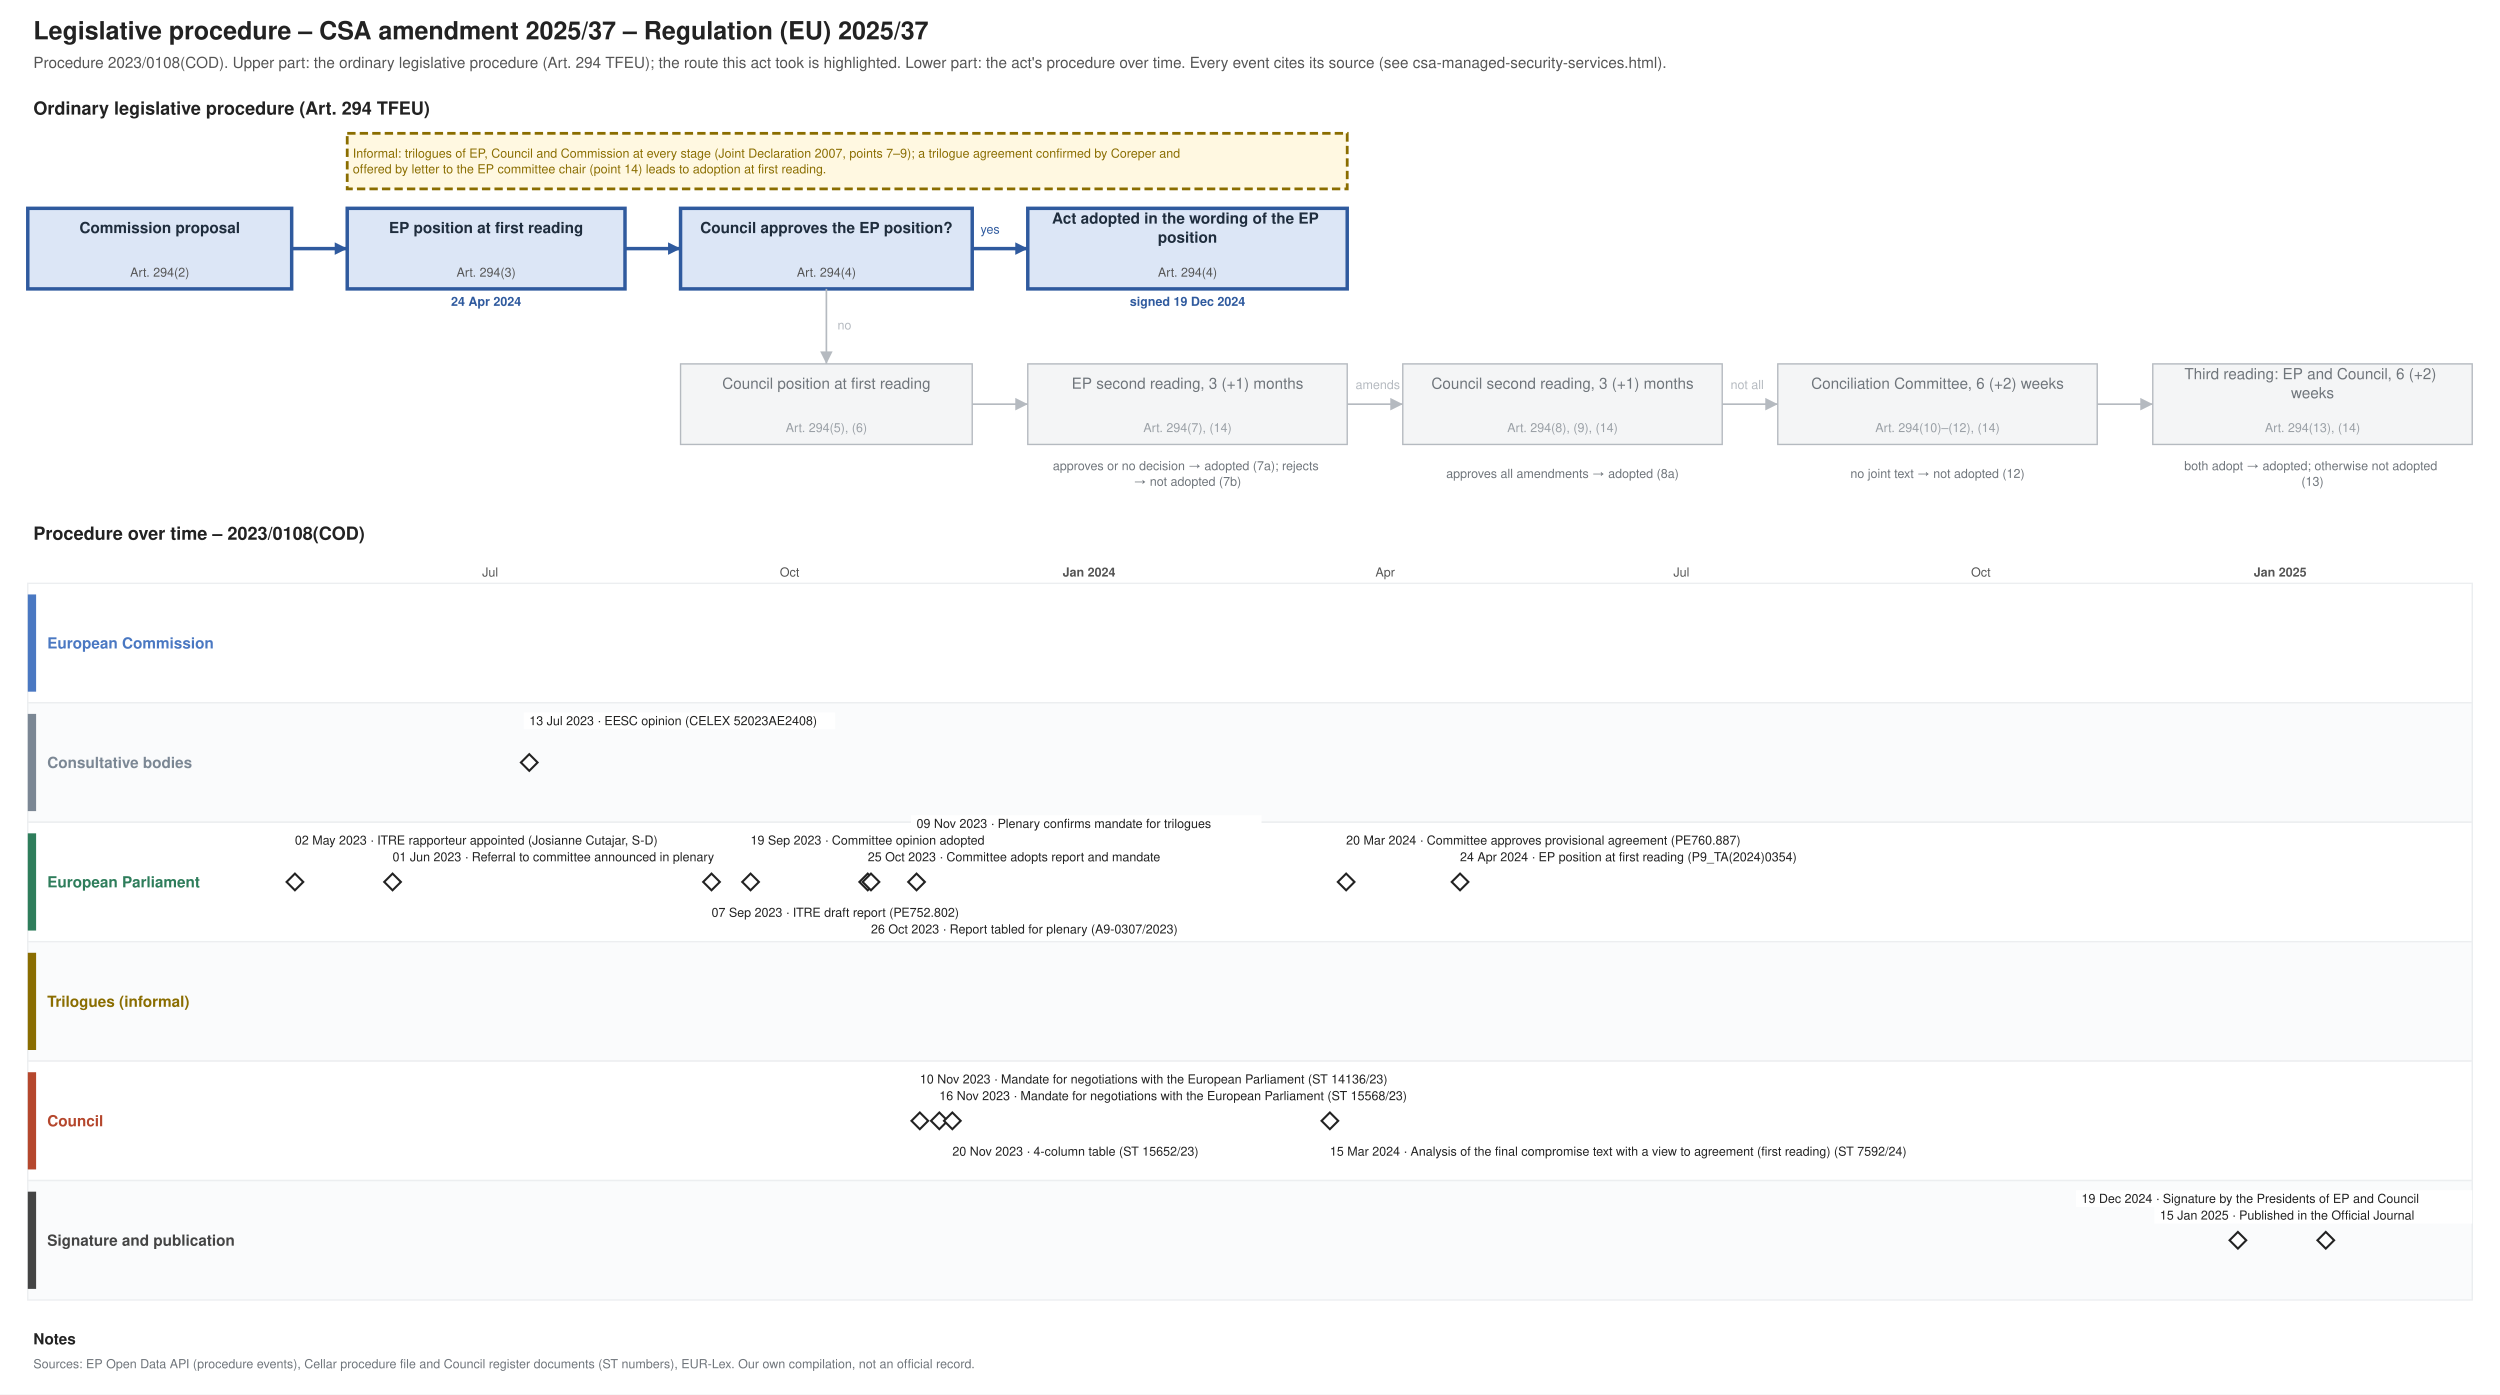
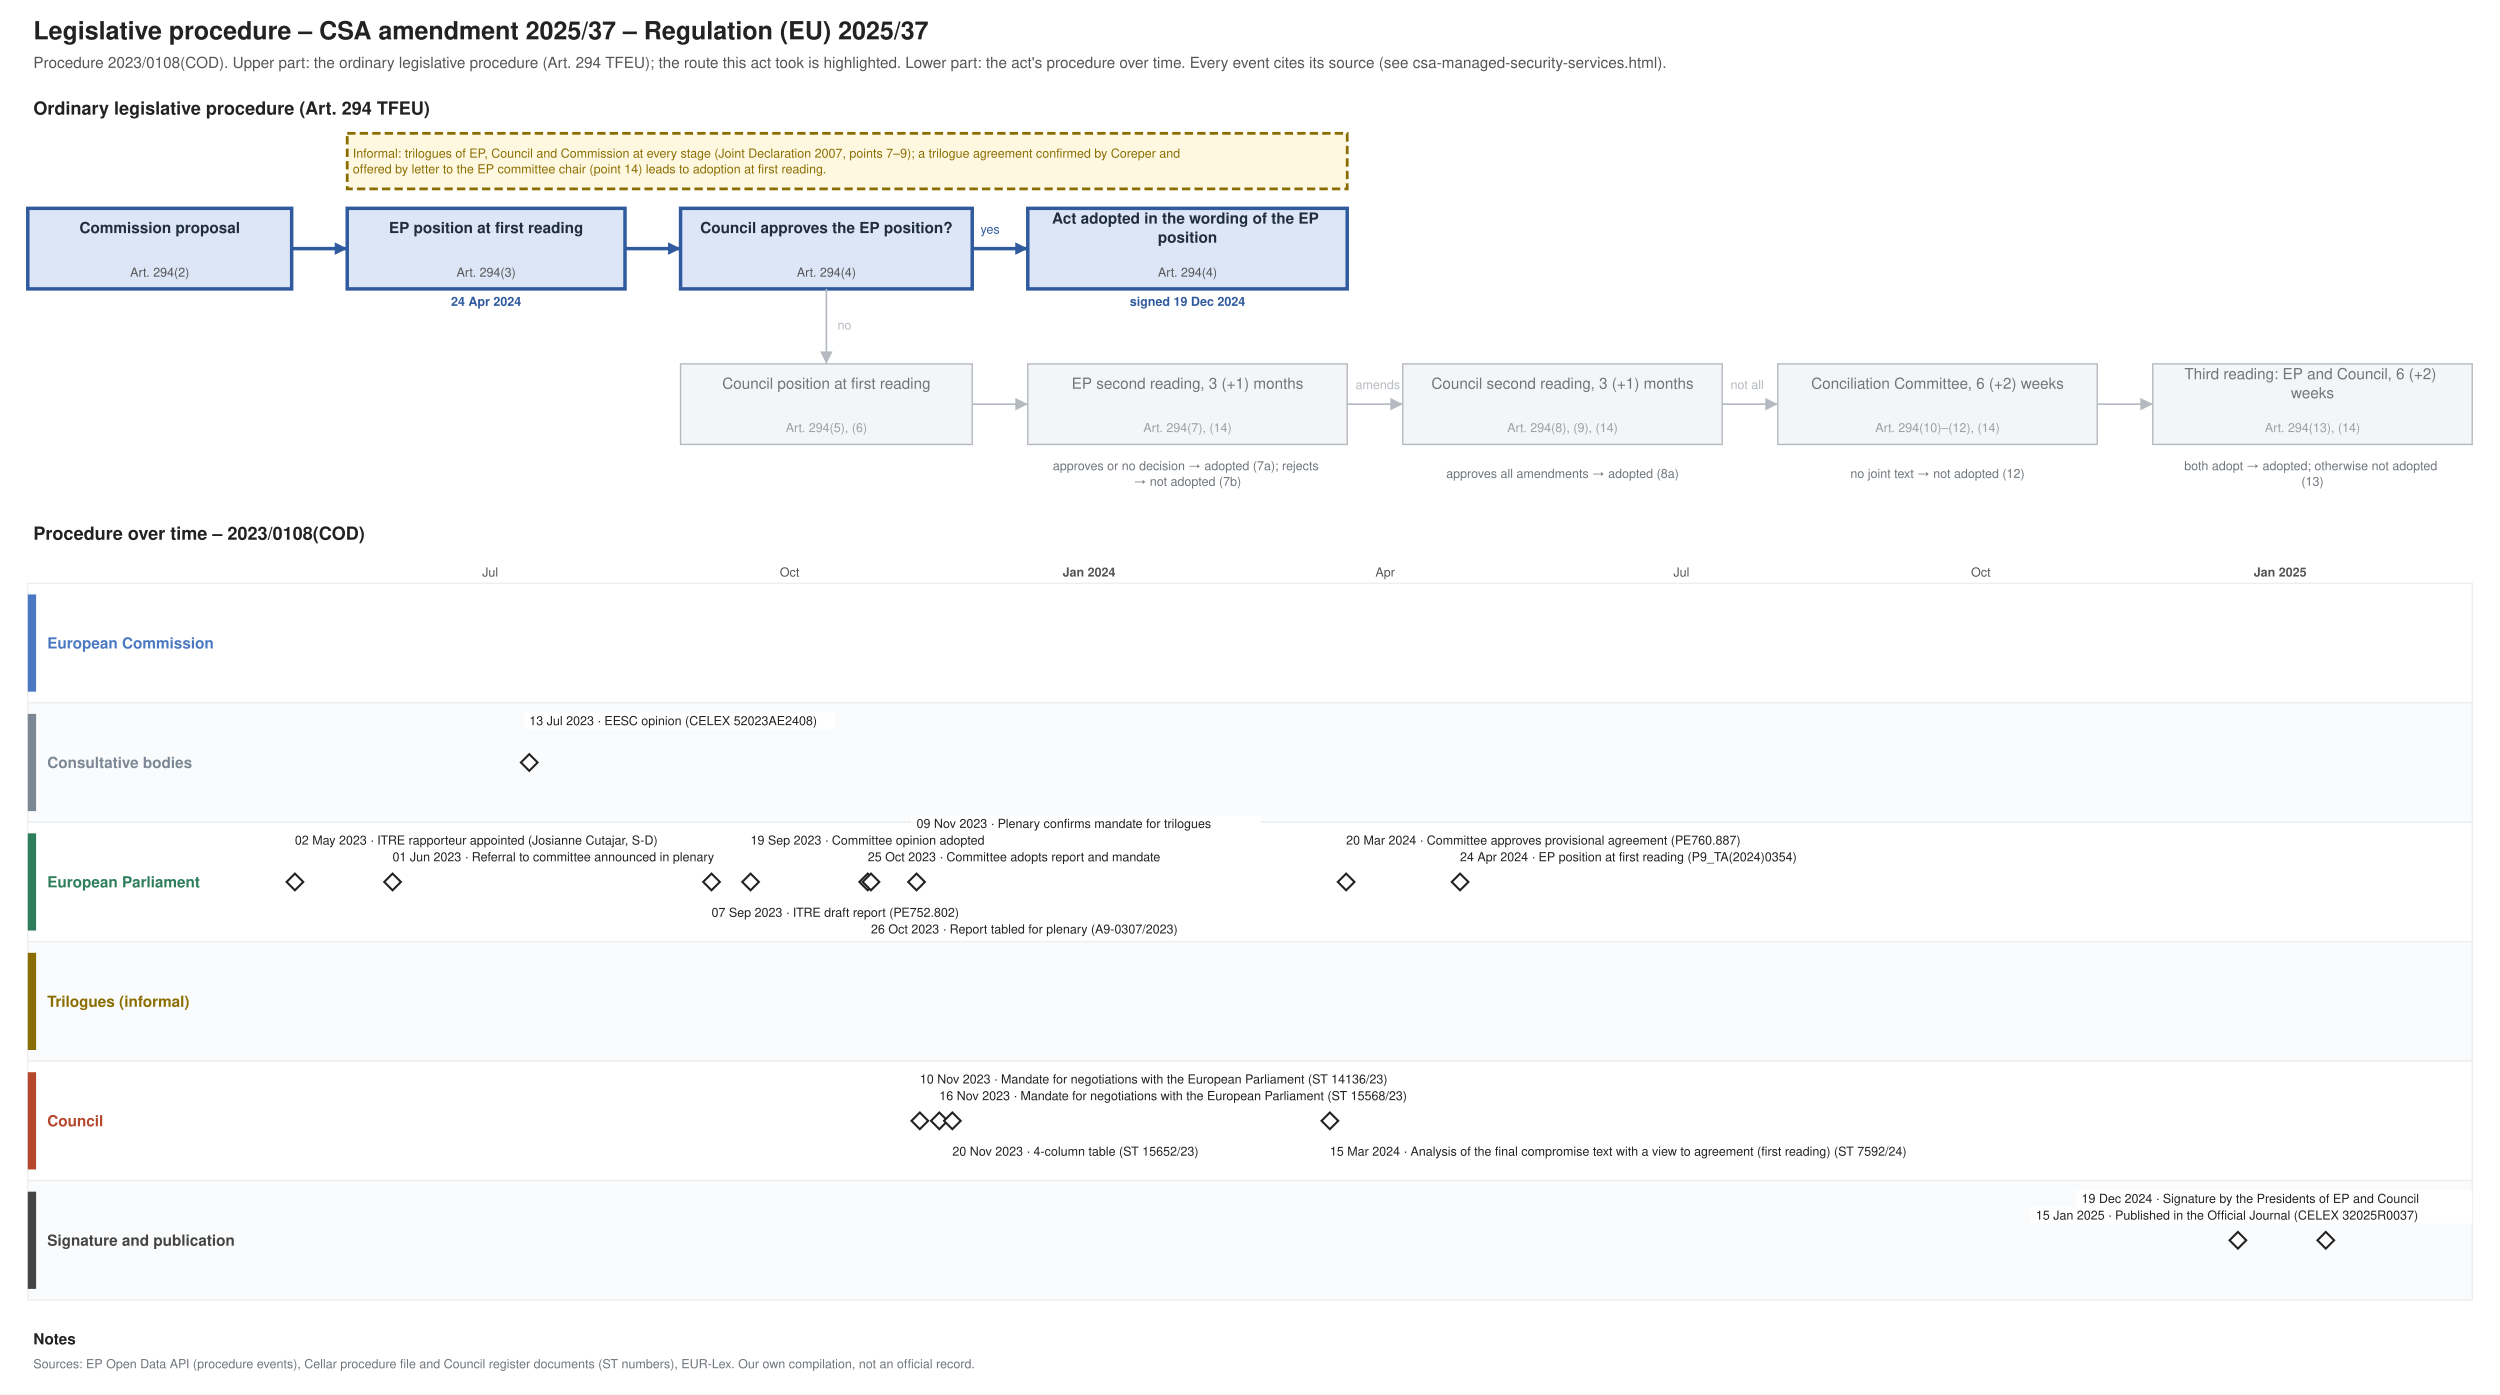
<svg xmlns="http://www.w3.org/2000/svg" xmlns:xlink="http://www.w3.org/1999/xlink" width="1800" height="1004" viewBox="0 0 1800 1004" font-family="Helvetica, Arial, sans-serif">
  <rect width="1800" height="1004" fill="#ffffff" />
  <text font-size="18" fill="#222222" text-anchor="start" font-weight="bold">
    <tspan x="24.0" y="28.3">Legislative procedure – CSA amendment 2025/37 – Regulation (EU) 2025/37</tspan>
  </text>
  <text font-size="11" fill="#555555" text-anchor="start">
    <tspan x="24.0" y="48.9">Procedure 2023/0108(COD). Upper part: the ordinary legislative procedure (Art. 294 TFEU); the route this act took is highlighted. Lower part: the act's procedure over time. Every event cites its source (see csa-managed-security-services.html).</tspan>
  </text>
  <text font-size="13" fill="#222222" text-anchor="start" font-weight="bold">
    <tspan x="24.0" y="82.5">Ordinary legislative procedure (Art. 294 TFEU)</tspan>
  </text>
  <rect x="20.0" y="150.0" width="190.0" height="58.0" fill="#dce6f6" stroke="#2f5a9e" stroke-width="2.5" />
  <text font-size="11" fill="#1f2d3d" text-anchor="middle" font-weight="bold">
    <tspan x="115.0" y="167.8">Commission proposal</tspan>
  </text>
  <text font-size="9" fill="#555555" text-anchor="middle">
    <tspan x="115.0" y="199.2">Art. 294(2)</tspan>
  </text>
  <rect x="250.0" y="150.0" width="200.0" height="58.0" fill="#dce6f6" stroke="#2f5a9e" stroke-width="2.5" />
  <text font-size="11" fill="#1f2d3d" text-anchor="middle" font-weight="bold">
    <tspan x="350.0" y="167.8">EP position at first reading</tspan>
  </text>
  <text font-size="9" fill="#555555" text-anchor="middle">
    <tspan x="350.0" y="199.2">Art. 294(3)</tspan>
  </text>
  <text font-size="9" fill="#2f5a9e" text-anchor="middle" font-weight="bold">
    <tspan x="350.0" y="220.2">24 Apr 2024</tspan>
  </text>
  <rect x="490.0" y="150.0" width="210.0" height="58.0" fill="#dce6f6" stroke="#2f5a9e" stroke-width="2.5" />
  <text font-size="11" fill="#1f2d3d" text-anchor="middle" font-weight="bold">
    <tspan x="595.0" y="167.8">Council approves the EP position?</tspan>
  </text>
  <text font-size="9" fill="#555555" text-anchor="middle">
    <tspan x="595.0" y="199.2">Art. 294(4)</tspan>
  </text>
  <rect x="740.0" y="150.0" width="230.0" height="58.0" fill="#dce6f6" stroke="#2f5a9e" stroke-width="2.5" />
  <text font-size="11" fill="#1f2d3d" text-anchor="middle" font-weight="bold">
    <tspan x="855.0" y="161.0">Act adopted in the wording of the EP</tspan>
    <tspan x="855.0" y="174.7">position</tspan>
  </text>
  <text font-size="9" fill="#555555" text-anchor="middle">
    <tspan x="855.0" y="199.2">Art. 294(4)</tspan>
  </text>
  <text font-size="9" fill="#2f5a9e" text-anchor="middle" font-weight="bold">
    <tspan x="855.0" y="220.2">signed 19 Dec 2024</tspan>
  </text>
  <rect x="490.0" y="262.0" width="210.0" height="58.0" fill="#f4f5f6" stroke="#b5bac0" stroke-width="1" />
  <text font-size="11" fill="#6f757b" text-anchor="middle">
    <tspan x="595.0" y="279.9">Council position at first reading</tspan>
  </text>
  <text font-size="9" fill="#9aa0a6" text-anchor="middle">
    <tspan x="595.0" y="311.1">Art. 294(5), (6)</tspan>
  </text>
  <rect x="740.0" y="262.0" width="230.0" height="58.0" fill="#f4f5f6" stroke="#b5bac0" stroke-width="1" />
  <text font-size="11" fill="#6f757b" text-anchor="middle">
    <tspan x="855.0" y="279.9">EP second reading, 3 (+1) months</tspan>
  </text>
  <text font-size="9" fill="#9aa0a6" text-anchor="middle">
    <tspan x="855.0" y="311.1">Art. 294(7), (14)</tspan>
  </text>
  <rect x="1010.0" y="262.0" width="230.0" height="58.0" fill="#f4f5f6" stroke="#b5bac0" stroke-width="1" />
  <text font-size="11" fill="#6f757b" text-anchor="middle">
    <tspan x="1125.0" y="279.9">Council second reading, 3 (+1) months</tspan>
  </text>
  <text font-size="9" fill="#9aa0a6" text-anchor="middle">
    <tspan x="1125.0" y="311.1">Art. 294(8), (9), (14)</tspan>
  </text>
  <rect x="1280.0" y="262.0" width="230.0" height="58.0" fill="#f4f5f6" stroke="#b5bac0" stroke-width="1" />
  <text font-size="11" fill="#6f757b" text-anchor="middle">
    <tspan x="1395.0" y="279.9">Conciliation Committee, 6 (+2) weeks</tspan>
  </text>
  <text font-size="9" fill="#9aa0a6" text-anchor="middle">
    <tspan x="1395.0" y="311.1">Art. 294(10)–(12), (14)</tspan>
  </text>
  <rect x="1550.0" y="262.0" width="230.0" height="58.0" fill="#f4f5f6" stroke="#b5bac0" stroke-width="1" />
  <text font-size="11" fill="#6f757b" text-anchor="middle">
    <tspan x="1665.0" y="273.0">Third reading: EP and Council, 6 (+2)</tspan>
    <tspan x="1665.0" y="286.7">weeks</tspan>
  </text>
  <text font-size="9" fill="#9aa0a6" text-anchor="middle">
    <tspan x="1665.0" y="311.1">Art. 294(13), (14)</tspan>
  </text>
  <text font-size="9" fill="#6f757b" text-anchor="middle">
    <tspan x="855.0" y="338.5">approves or no decision → adopted (7a); rejects</tspan>
    <tspan x="855.0" y="349.8">→ not adopted (7b)</tspan>
  </text>
  <text font-size="9" fill="#6f757b" text-anchor="middle">
    <tspan x="1125.0" y="344.1">approves all amendments → adopted (8a)</tspan>
  </text>
  <text font-size="9" fill="#6f757b" text-anchor="middle">
    <tspan x="1395.0" y="344.1">no joint text → not adopted (12)</tspan>
  </text>
  <text font-size="9" fill="#6f757b" text-anchor="middle">
    <tspan x="1665.0" y="338.5">both adopt → adopted; otherwise not adopted</tspan>
    <tspan x="1665.0" y="349.8">(13)</tspan>
  </text>
  <polyline points="210.0,179.0 250.0,179.0" fill="none" stroke="#2f5a9e" stroke-width="2.5" />
  <polygon points="250.0,179.0 241.0,183.5 241.0,174.5" fill="#2f5a9e" />
  <polyline points="450.0,179.0 490.0,179.0" fill="none" stroke="#2f5a9e" stroke-width="2.5" />
  <polygon points="490.0,179.0 481.0,183.5 481.0,174.5" fill="#2f5a9e" />
  <polyline points="700.0,179.0 740.0,179.0" fill="none" stroke="#2f5a9e" stroke-width="2.5" />
  <polygon points="740.0,179.0 731.0,183.5 731.0,174.5" fill="#2f5a9e" />
  <text font-size="9" fill="#2f5a9e" text-anchor="start">
    <tspan x="706.0" y="168.2">yes</tspan>
  </text>
  <polyline points="595.0,208.0 595.0,262.0" fill="none" stroke="#b5bac0" stroke-width="1.2" />
  <polygon points="595.0,262.0 590.5,253.0 599.5,253.0" fill="#b5bac0" />
  <text font-size="9" fill="#b5bac0" text-anchor="start">
    <tspan x="603.0" y="237.2">no</tspan>
  </text>
  <polyline points="700.0,291.0 740.0,291.0" fill="none" stroke="#b5bac0" stroke-width="1.2" />
  <polygon points="740.0,291.0 731.0,295.5 731.0,286.5" fill="#b5bac0" />
  <polyline points="970.0,291.0 1010.0,291.0" fill="none" stroke="#b5bac0" stroke-width="1.2" />
  <polygon points="1010.0,291.0 1001.0,295.5 1001.0,286.5" fill="#b5bac0" />
  <polyline points="1240.0,291.0 1280.0,291.0" fill="none" stroke="#b5bac0" stroke-width="1.2" />
  <polygon points="1280.0,291.0 1271.0,295.5 1271.0,286.5" fill="#b5bac0" />
  <polyline points="1510.0,291.0 1550.0,291.0" fill="none" stroke="#b5bac0" stroke-width="1.2" />
  <polygon points="1550.0,291.0 1541.0,295.5 1541.0,286.5" fill="#b5bac0" />
  <text font-size="9" fill="#b5bac0" text-anchor="start">
    <tspan x="976.0" y="280.1">amends</tspan>
  </text>
  <text font-size="9" fill="#b5bac0" text-anchor="start">
    <tspan x="1246.0" y="280.1">not all</tspan>
  </text>
  <rect x="250.0" y="96.0" width="720.0" height="40.0" fill="#fff8e1" stroke="#8a6d00" stroke-dasharray="6 3" stroke-width="2" />
  <text font-size="9" fill="#8a6d00" text-anchor="start">
    <tspan x="254.0" y="113.5">Informal: trilogues of EP, Council and Commission at every stage (Joint Declaration 2007, points 7–9); a trilogue agreement confirmed by Coreper and</tspan>
    <tspan x="254.0" y="124.8">offered by letter to the EP committee chair (point 14) leads to adoption at first reading.</tspan>
  </text>
  <text font-size="13" fill="#222222" text-anchor="start" font-weight="bold">
    <tspan x="24.0" y="388.6">Procedure over time – 2023/0108(COD)</tspan>
  </text>
  <line x1="210.0" y1="420.0" x2="210.0" y2="936.0" stroke="#e3e6e9" stroke-width="1" />
  <line x1="282.6" y1="420.0" x2="282.6" y2="936.0" stroke="#e3e6e9" stroke-width="1" />
  <line x1="352.9" y1="420.0" x2="352.9" y2="936.0" stroke="#e3e6e9" stroke-width="1" />
  <text font-size="9" fill="#555555" text-anchor="middle">
    <tspan x="352.9" y="415.1">Jul</tspan>
  </text>
  <line x1="425.6" y1="420.0" x2="425.6" y2="936.0" stroke="#e3e6e9" stroke-width="1" />
  <line x1="498.2" y1="420.0" x2="498.2" y2="936.0" stroke="#e3e6e9" stroke-width="1" />
  <line x1="568.5" y1="420.0" x2="568.5" y2="936.0" stroke="#e3e6e9" stroke-width="1" />
  <text font-size="9" fill="#555555" text-anchor="middle">
    <tspan x="568.5" y="415.1">Oct</tspan>
  </text>
  <line x1="641.2" y1="420.0" x2="641.2" y2="936.0" stroke="#e3e6e9" stroke-width="1" />
  <line x1="711.5" y1="420.0" x2="711.5" y2="936.0" stroke="#e3e6e9" stroke-width="1" />
  <line x1="784.1" y1="420.0" x2="784.1" y2="936.0" stroke="#b5bac0" stroke-width="1" />
  <text font-size="9" fill="#555555" text-anchor="middle" font-weight="bold">
    <tspan x="784.1" y="415.1">Jan 2024</tspan>
  </text>
  <line x1="856.7" y1="420.0" x2="856.7" y2="936.0" stroke="#e3e6e9" stroke-width="1" />
  <line x1="924.7" y1="420.0" x2="924.7" y2="936.0" stroke="#e3e6e9" stroke-width="1" />
  <line x1="997.3" y1="420.0" x2="997.3" y2="936.0" stroke="#e3e6e9" stroke-width="1" />
  <text font-size="9" fill="#555555" text-anchor="middle">
    <tspan x="997.3" y="415.1">Apr</tspan>
  </text>
  <line x1="1067.6" y1="420.0" x2="1067.6" y2="936.0" stroke="#e3e6e9" stroke-width="1" />
  <line x1="1140.3" y1="420.0" x2="1140.3" y2="936.0" stroke="#e3e6e9" stroke-width="1" />
  <line x1="1210.6" y1="420.0" x2="1210.6" y2="936.0" stroke="#e3e6e9" stroke-width="1" />
  <text font-size="9" fill="#555555" text-anchor="middle">
    <tspan x="1210.6" y="415.1">Jul</tspan>
  </text>
  <line x1="1283.2" y1="420.0" x2="1283.2" y2="936.0" stroke="#e3e6e9" stroke-width="1" />
  <line x1="1355.9" y1="420.0" x2="1355.9" y2="936.0" stroke="#e3e6e9" stroke-width="1" />
  <line x1="1426.2" y1="420.0" x2="1426.2" y2="936.0" stroke="#e3e6e9" stroke-width="1" />
  <text font-size="9" fill="#555555" text-anchor="middle">
    <tspan x="1426.2" y="415.1">Oct</tspan>
  </text>
  <line x1="1498.8" y1="420.0" x2="1498.8" y2="936.0" stroke="#e3e6e9" stroke-width="1" />
  <line x1="1569.1" y1="420.0" x2="1569.1" y2="936.0" stroke="#e3e6e9" stroke-width="1" />
  <line x1="1641.7" y1="420.0" x2="1641.7" y2="936.0" stroke="#b5bac0" stroke-width="1" />
  <text font-size="9" fill="#555555" text-anchor="middle" font-weight="bold">
    <tspan x="1641.7" y="415.1">Jan 2025</tspan>
  </text>
  <line x1="1714.4" y1="420.0" x2="1714.4" y2="936.0" stroke="#e3e6e9" stroke-width="1" />
  <line x1="1780.0" y1="420.0" x2="1780.0" y2="936.0" stroke="#e3e6e9" stroke-width="1" />
  <rect x="20.0" y="420.0" width="1760.0" height="86.0" fill="#ffffff" stroke="#eceef0" />
  <rect x="20.0" y="428.0" width="6.0" height="70.0" fill="#4a78c2" stroke="none" />
  <text font-size="11" fill="#4a78c2" text-anchor="start" font-weight="bold">
    <tspan x="34.0" y="466.9">European Commission</tspan>
  </text>
  <rect x="20.0" y="506.0" width="1760.0" height="86.0" fill="#fafbfc" stroke="#eceef0" />
  <rect x="20.0" y="514.0" width="6.0" height="70.0" fill="#7b8794" stroke="none" />
  <text font-size="11" fill="#7b8794" text-anchor="start" font-weight="bold">
    <tspan x="34.0" y="552.9">Consultative bodies</tspan>
  </text>
  <rect x="20.0" y="592.0" width="1760.0" height="86.0" fill="#ffffff" stroke="#eceef0" />
  <rect x="20.0" y="600.0" width="6.0" height="70.0" fill="#2e7d5b" stroke="none" />
  <text font-size="11" fill="#2e7d5b" text-anchor="start" font-weight="bold">
    <tspan x="34.0" y="638.9">European Parliament</tspan>
  </text>
  <rect x="20.0" y="678.0" width="1760.0" height="86.0" fill="#fafbfc" stroke="#eceef0" />
  <rect x="20.0" y="686.0" width="6.0" height="70.0" fill="#8a6d00" stroke="none" />
  <text font-size="11" fill="#8a6d00" text-anchor="start" font-weight="bold">
    <tspan x="34.0" y="724.9">Trilogues (informal)</tspan>
  </text>
  <rect x="20.0" y="764.0" width="1760.0" height="86.0" fill="#ffffff" stroke="#eceef0" />
  <rect x="20.0" y="772.0" width="6.0" height="70.0" fill="#b5472d" stroke="none" />
  <text font-size="11" fill="#b5472d" text-anchor="start" font-weight="bold">
    <tspan x="34.0" y="810.9">Council</tspan>
  </text>
  <rect x="20.0" y="850.0" width="1760.0" height="86.0" fill="#fafbfc" stroke="#eceef0" />
  <rect x="20.0" y="858.0" width="6.0" height="70.0" fill="#444444" stroke="none" />
  <text font-size="11" fill="#444444" text-anchor="start" font-weight="bold">
    <tspan x="34.0" y="896.9">Signature and publication</tspan>
  </text>
  <g>
    <polygon points="212.343,629.0 218.343,635.0 212.343,641.0 206.343,635.0" fill="#ffffff" stroke="#222222" stroke-width="1.5" />
  </g>
  <rect x="208.3" y="599.0" width="304.1" height="12.0" fill="#ffffff" />
  <text font-size="9" fill="#222222" text-anchor="start">
    <tspan x="212.3" y="608.1">02 May 2023 · ITRE rapporteur appointed (Josianne Cutajar, S-D)</tspan>
  </text>
  <g>
    <polygon points="282.642,629.0 288.642,635.0 282.642,641.0 276.642,635.0" fill="#ffffff" stroke="#222222" stroke-width="1.5" />
  </g>
  <rect x="278.6" y="611.0" width="271.2" height="12.0" fill="#ffffff" />
  <text font-size="9" fill="#222222" text-anchor="start">
    <tspan x="282.6" y="620.1">01 Jun 2023 · Referral to committee announced in plenary</tspan>
  </text>
  <a xlink:href="https://eur-lex.europa.eu/legal-content/EN/TXT/?uri=CELEX:52023AE2408" target="_blank">
    <polygon points="381.06,543.0 387.06,549.0 381.06,555.0 375.06,549.0" fill="#ffffff" stroke="#222222" stroke-width="1.5" />
  </a>
  <rect x="377.1" y="513.0" width="224.2" height="12.0" fill="#ffffff" />
  <a xlink:href="https://eur-lex.europa.eu/legal-content/EN/TXT/?uri=CELEX:52023AE2408" target="_blank">
    <text font-size="9" fill="#222222" text-anchor="start">
      <tspan x="381.1" y="522.1">13 Jul 2023 · EESC opinion (CELEX 52023AE2408)</tspan>
    </text>
  </a>
-   <g>
+   <a xlink:href="https://data.europarl.europa.eu/distribution/reds_iCmRp-Dft/ITRE-PR-752802/ITRE-PR-752802_en.pdf" target="_blank">
    <polygon points="512.284,629.0 518.284,635.0 512.284,641.0 506.284,635.0" fill="#ffffff" stroke="#222222" stroke-width="1.5" />
-   </g>
+   </a>
  <rect x="508.3" y="651.0" width="210.1" height="12.0" fill="#ffffff" />
-   <text font-size="9" fill="#222222" text-anchor="start">
-     <tspan x="512.3" y="660.1">07 Sep 2023 · ITRE draft report (PE752.802)</tspan>
-   </text>
+   <a xlink:href="https://data.europarl.europa.eu/distribution/reds_iCmRp-Dft/ITRE-PR-752802/ITRE-PR-752802_en.pdf" target="_blank">
+     <text font-size="9" fill="#222222" text-anchor="start">
+       <tspan x="512.3" y="660.1">07 Sep 2023 · ITRE draft report (PE752.802)</tspan>
+     </text>
+   </a>
  <g>
    <polygon points="540.403,629.0 546.403,635.0 540.403,641.0 534.403,635.0" fill="#ffffff" stroke="#222222" stroke-width="1.5" />
  </g>
  <rect x="536.4" y="599.0" width="191.3" height="12.0" fill="#ffffff" />
  <text font-size="9" fill="#222222" text-anchor="start">
    <tspan x="540.4" y="608.1">19 Sep 2023 · Committee opinion adopted</tspan>
  </text>
  <g>
    <polygon points="624.761,629.0 630.761,635.0 624.761,641.0 618.761,635.0" fill="#ffffff" stroke="#222222" stroke-width="1.5" />
  </g>
  <rect x="620.8" y="611.0" width="238.3" height="12.0" fill="#ffffff" />
  <text font-size="9" fill="#222222" text-anchor="start">
    <tspan x="624.8" y="620.1">25 Oct 2023 · Committee adopts report and mandate</tspan>
  </text>
-   <g>
+   <a xlink:href="https://data.europarl.europa.eu/distribution/reds_iPlRp/A-9-2023-0307/A-9-2023-0307_en.pdf" target="_blank">
    <polygon points="627.104,629.0 633.104,635.0 627.104,641.0 621.104,635.0" fill="#ffffff" stroke="#222222" stroke-width="1.5" />
-   </g>
+   </a>
  <rect x="623.1" y="663.0" width="261.8" height="12.0" fill="#ffffff" />
-   <text font-size="9" fill="#222222" text-anchor="start">
-     <tspan x="627.1" y="672.1">26 Oct 2023 · Report tabled for plenary (A9-0307/2023)</tspan>
-   </text>
+   <a xlink:href="https://data.europarl.europa.eu/distribution/reds_iPlRp/A-9-2023-0307/A-9-2023-0307_en.pdf" target="_blank">
+     <text font-size="9" fill="#222222" text-anchor="start">
+       <tspan x="627.1" y="672.1">26 Oct 2023 · Report tabled for plenary (A9-0307/2023)</tspan>
+     </text>
+   </a>
  <g>
    <polygon points="659.91,629.0 665.91,635.0 659.91,641.0 653.91,635.0" fill="#ffffff" stroke="#222222" stroke-width="1.5" />
  </g>
  <rect x="655.9" y="587.0" width="252.4" height="12.0" fill="#ffffff" />
  <text font-size="9" fill="#222222" text-anchor="start">
    <tspan x="659.9" y="596.1">09 Nov 2023 · Plenary confirms mandate for trilogues</tspan>
  </text>
  <a xlink:href="https://data.consilium.europa.eu/doc/document/ST-14136-2023-INIT/en/pdf" target="_blank">
    <polygon points="662.254,801.0 668.254,807.0 662.254,813.0 656.254,807.0" fill="#ffffff" stroke="#222222" stroke-width="1.5" />
  </a>
  <rect x="658.3" y="771.0" width="388.7" height="12.0" fill="#ffffff" />
  <a xlink:href="https://data.consilium.europa.eu/doc/document/ST-14136-2023-INIT/en/pdf" target="_blank">
    <text font-size="9" fill="#222222" text-anchor="start">
      <tspan x="662.3" y="780.1">10 Nov 2023 · Mandate for negotiations with the European Parliament (ST 14136/23)</tspan>
    </text>
  </a>
  <a xlink:href="https://data.consilium.europa.eu/doc/document/ST-15568-2023-INIT/en/pdf" target="_blank">
    <polygon points="676.313,801.0 682.313,807.0 676.313,813.0 670.313,807.0" fill="#ffffff" stroke="#222222" stroke-width="1.5" />
  </a>
  <rect x="672.3" y="783.0" width="388.7" height="12.0" fill="#ffffff" />
  <a xlink:href="https://data.consilium.europa.eu/doc/document/ST-15568-2023-INIT/en/pdf" target="_blank">
    <text font-size="9" fill="#222222" text-anchor="start">
      <tspan x="676.3" y="792.1">16 Nov 2023 · Mandate for negotiations with the European Parliament (ST 15568/23)</tspan>
    </text>
  </a>
  <a xlink:href="https://data.consilium.europa.eu/doc/document/ST-15652-2023-INIT/en/pdf" target="_blank">
    <polygon points="685.687,801.0 691.687,807.0 685.687,813.0 679.687,807.0" fill="#ffffff" stroke="#222222" stroke-width="1.5" />
  </a>
  <rect x="681.7" y="823.0" width="205.4" height="12.0" fill="#ffffff" />
  <a xlink:href="https://data.consilium.europa.eu/doc/document/ST-15652-2023-INIT/en/pdf" target="_blank">
    <text font-size="9" fill="#222222" text-anchor="start">
      <tspan x="685.7" y="832.1">20 Nov 2023 · 4-column table (ST 15652/23)</tspan>
    </text>
  </a>
  <a xlink:href="https://data.consilium.europa.eu/doc/document/ST-7592-2024-INIT/en/pdf" target="_blank">
    <polygon points="957.507,801.0 963.507,807.0 957.507,813.0 951.507,807.0" fill="#ffffff" stroke="#222222" stroke-width="1.5" />
  </a>
  <rect x="953.5" y="823.0" width="501.5" height="12.0" fill="#ffffff" />
  <a xlink:href="https://data.consilium.europa.eu/doc/document/ST-7592-2024-INIT/en/pdf" target="_blank">
    <text font-size="9" fill="#222222" text-anchor="start">
      <tspan x="957.5" y="832.1">15 Mar 2024 · Analysis of the final compromise text with a view to agreement (first reading) (ST 7592/24)</tspan>
    </text>
  </a>
-   <g>
+   <a xlink:href="https://data.europarl.europa.eu/distribution/reds_iTrInag/ITRE-AG-760887/ITRE-AG-760887_en.pdf" target="_blank">
    <polygon points="969.224,629.0 975.224,635.0 969.224,641.0 963.224,635.0" fill="#ffffff" stroke="#222222" stroke-width="1.5" />
-   </g>
+   </a>
  <rect x="965.2" y="599.0" width="318.2" height="12.0" fill="#ffffff" />
-   <text font-size="9" fill="#222222" text-anchor="start">
-     <tspan x="969.2" y="608.1">20 Mar 2024 · Committee approves provisional agreement (PE760.887)</tspan>
-   </text>
-   <g>
+   <a xlink:href="https://data.europarl.europa.eu/distribution/reds_iTrInag/ITRE-AG-760887/ITRE-AG-760887_en.pdf" target="_blank">
+     <text font-size="9" fill="#222222" text-anchor="start">
+       <tspan x="969.2" y="608.1">20 Mar 2024 · Committee approves provisional agreement (PE760.887)</tspan>
+     </text>
+   </a>
+   <a xlink:href="https://data.europarl.europa.eu/distribution/doc/TA-9-2024-0354_en.pdf" target="_blank">
    <polygon points="1051.239,629.0 1057.239,635.0 1051.239,641.0 1045.239,635.0" fill="#ffffff" stroke="#222222" stroke-width="1.5" />
-   </g>
+   </a>
  <rect x="1047.2" y="611.0" width="290.0" height="12.0" fill="#ffffff" />
-   <text font-size="9" fill="#222222" text-anchor="start">
-     <tspan x="1051.2" y="620.1">24 Apr 2024 · EP position at first reading (P9_TA(2024)0354)</tspan>
-   </text>
+   <a xlink:href="https://data.europarl.europa.eu/distribution/doc/TA-9-2024-0354_en.pdf" target="_blank">
+     <text font-size="9" fill="#222222" text-anchor="start">
+       <tspan x="1051.2" y="620.1">24 Apr 2024 · EP position at first reading (P9_TA(2024)0354)</tspan>
+     </text>
+   </a>
  <g>
    <polygon points="1611.284,887.0 1617.284,893.0 1611.284,899.0 1605.284,893.0" fill="#ffffff" stroke="#222222" stroke-width="1.5" />
  </g>
  <rect x="1494.7" y="857.0" width="285.3" height="12.0" fill="#ffffff" />
  <text font-size="9" fill="#222222" text-anchor="start">
    <tspan x="1498.7" y="866.1">19 Dec 2024 · Signature by the Presidents of EP and Council</tspan>
  </text>
-   <g>
+   <a xlink:href="https://eur-lex.europa.eu/legal-content/EN/TXT/?uri=CELEX:32025R0037" target="_blank">
    <polygon points="1674.552,887.0 1680.552,893.0 1674.552,899.0 1668.552,893.0" fill="#ffffff" stroke="#222222" stroke-width="1.5" />
-   </g>
-   <rect x="1551.1" y="869.0" width="228.9" height="12.0" fill="#ffffff" />
-   <text font-size="9" fill="#222222" text-anchor="start">
-     <tspan x="1555.1" y="878.1">15 Jan 2025 · Published in the Official Journal</tspan>
-   </text>
+   </a>
+   <rect x="1461.8" y="869.0" width="318.2" height="12.0" fill="#ffffff" />
+   <a xlink:href="https://eur-lex.europa.eu/legal-content/EN/TXT/?uri=CELEX:32025R0037" target="_blank">
+     <text font-size="9" fill="#222222" text-anchor="start">
+       <tspan x="1465.8" y="878.1">15 Jan 2025 · Published in the Official Journal (CELEX 32025R0037)</tspan>
+     </text>
+   </a>
  <text font-size="11" fill="#222222" text-anchor="start" font-weight="bold">
    <tspan x="24.0" y="967.9">Notes</tspan>
  </text>
  <text font-size="9" fill="#6f757b" text-anchor="start">
    <tspan x="24.0" y="985.1">Sources: EP Open Data API (procedure events), Cellar procedure file and Council register documents (ST numbers), EUR-Lex. Our own compilation, not an official record.</tspan>
  </text>
</svg>
